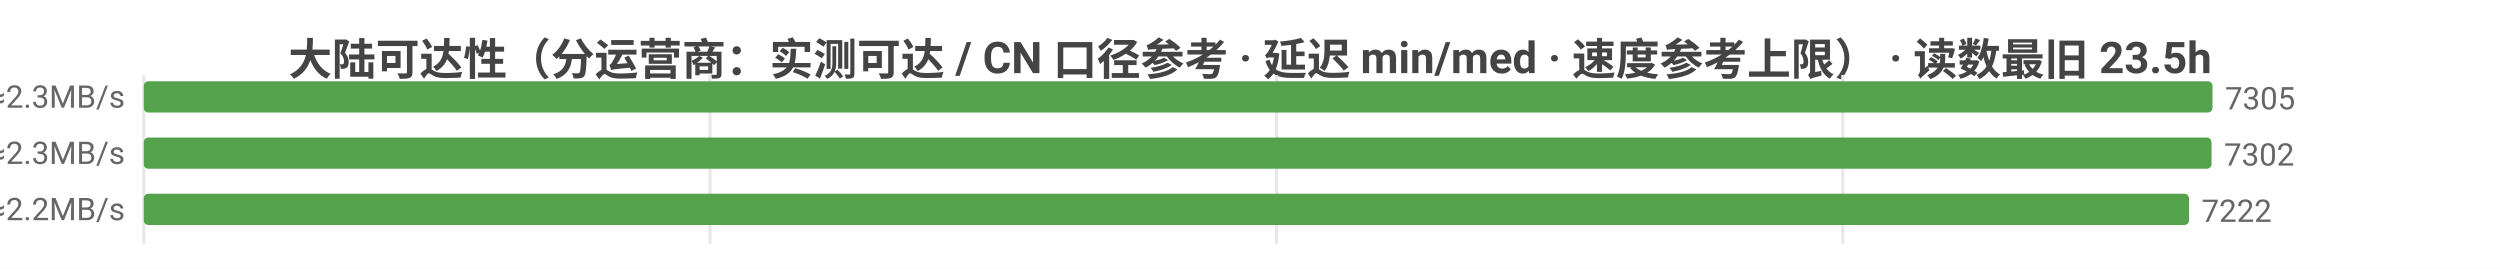
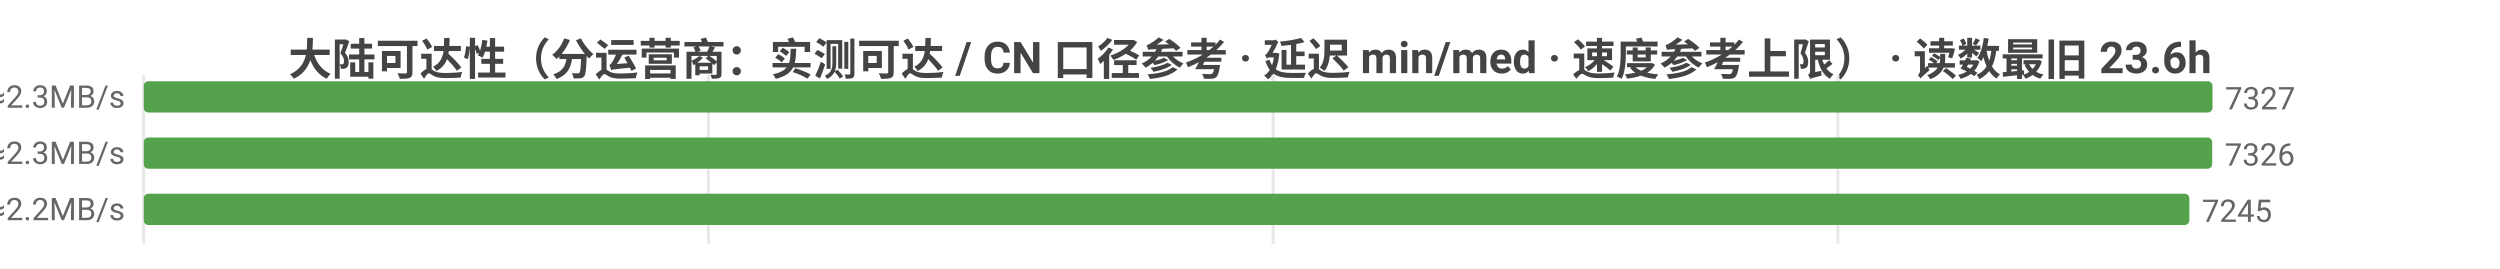
<svg xmlns="http://www.w3.org/2000/svg" width="800" height="86" viewBox="0 0 800 86">
  <rect width="800" height="86" fill="#ffffff" />
  <style>text{font-family:system-ui,-apple-system,'Segoe UI',Roboto,'PingFang SC','Microsoft YaHei','Noto Sans CJK SC',sans-serif}.g{stroke:#e8e8e8;stroke-width:1}.a{stroke:#999;stroke-width:1}.t{font-size:10px;fill:#666}.m{font-size:10px;text-anchor:middle;fill:#666}.e{font-size:10px;text-anchor:end;fill:#666}.l{font-size:11px;fill:#333}.tt{font-size:14px;font-weight:600;text-anchor:middle;fill:#444}.em{font-size:13px;text-anchor:middle;fill:#999}</style>
-   <text class="tt" x="400.0" y="24">大陆可达性（分运营商：实测可达 / CN 口径参考 · 延迟 min/med · 速度参考上限） · 读数最旧 23.5h</text>
+   <text class="tt" x="400.0" y="24">大陆可达性（分运营商：实测可达 / CN 口径参考 · 延迟 min/med · 速度参考上限） · 读数最旧 23.6h</text>
  <line class="g" x1="46" y1="24" x2="46" y2="78" />
-   <line class="g" x1="227.2" y1="24" x2="227.2" y2="78" />
-   <line class="g" x1="408.5" y1="24" x2="408.5" y2="78" />
-   <line class="g" x1="589.7" y1="24" x2="589.7" y2="78" />
-   <text class="e" x="40" y="35">中国电信  实测可达 7305/7307 · CN口径 16131  min17/med208ms  ≈2.3MB/s</text>
+   <line class="g" x1="226.7" y1="24" x2="226.7" y2="78" />
+   <line class="g" x1="407.4" y1="24" x2="407.4" y2="78" />
+   <line class="g" x1="588.1" y1="24" x2="588.1" y2="78" />
+   <text class="e" x="40" y="35">中国电信  实测可达 7327/7329 · CN口径 16174  min17/med208ms  ≈2.3MB/s</text>
  <rect x="46" y="26" width="662" height="10" fill="#54a24b" rx="1.5" />
-   <text class="t" x="712" y="35">7305</text>
-   <text class="e" x="40" y="53">中国联通  实测可达 7302/7302 · CN口径 16131  min8/med211ms  ≈2.3MB/s</text>
-   <rect x="46" y="44" width="661.7" height="10" fill="#54a24b" rx="1.5" />
-   <text class="t" x="711.7" y="53">7302</text>
-   <text class="e" x="40" y="71">中国移动  实测可达 7222/7222 · CN口径 16131  min14/med220ms  ≈2.2MB/s</text>
-   <rect x="46" y="62" width="654.5" height="10" fill="#54a24b" rx="1.5" />
-   <text class="t" x="704.5" y="71">7222</text>
+   <text class="t" x="712" y="35">7327</text>
+   <text class="e" x="40" y="53">中国联通  实测可达 7326/7326 · CN口径 16174  min8/med211ms  ≈2.3MB/s</text>
+   <rect x="46" y="44" width="661.9" height="10" fill="#54a24b" rx="1.5" />
+   <text class="t" x="711.9" y="53">7326</text>
+   <text class="e" x="40" y="71">中国移动  实测可达 7245/7245 · CN口径 16174  min14/med220ms  ≈2.2MB/s</text>
+   <rect x="46" y="62" width="654.6" height="10" fill="#54a24b" rx="1.5" />
+   <text class="t" x="704.6" y="71">7245</text>
</svg>
